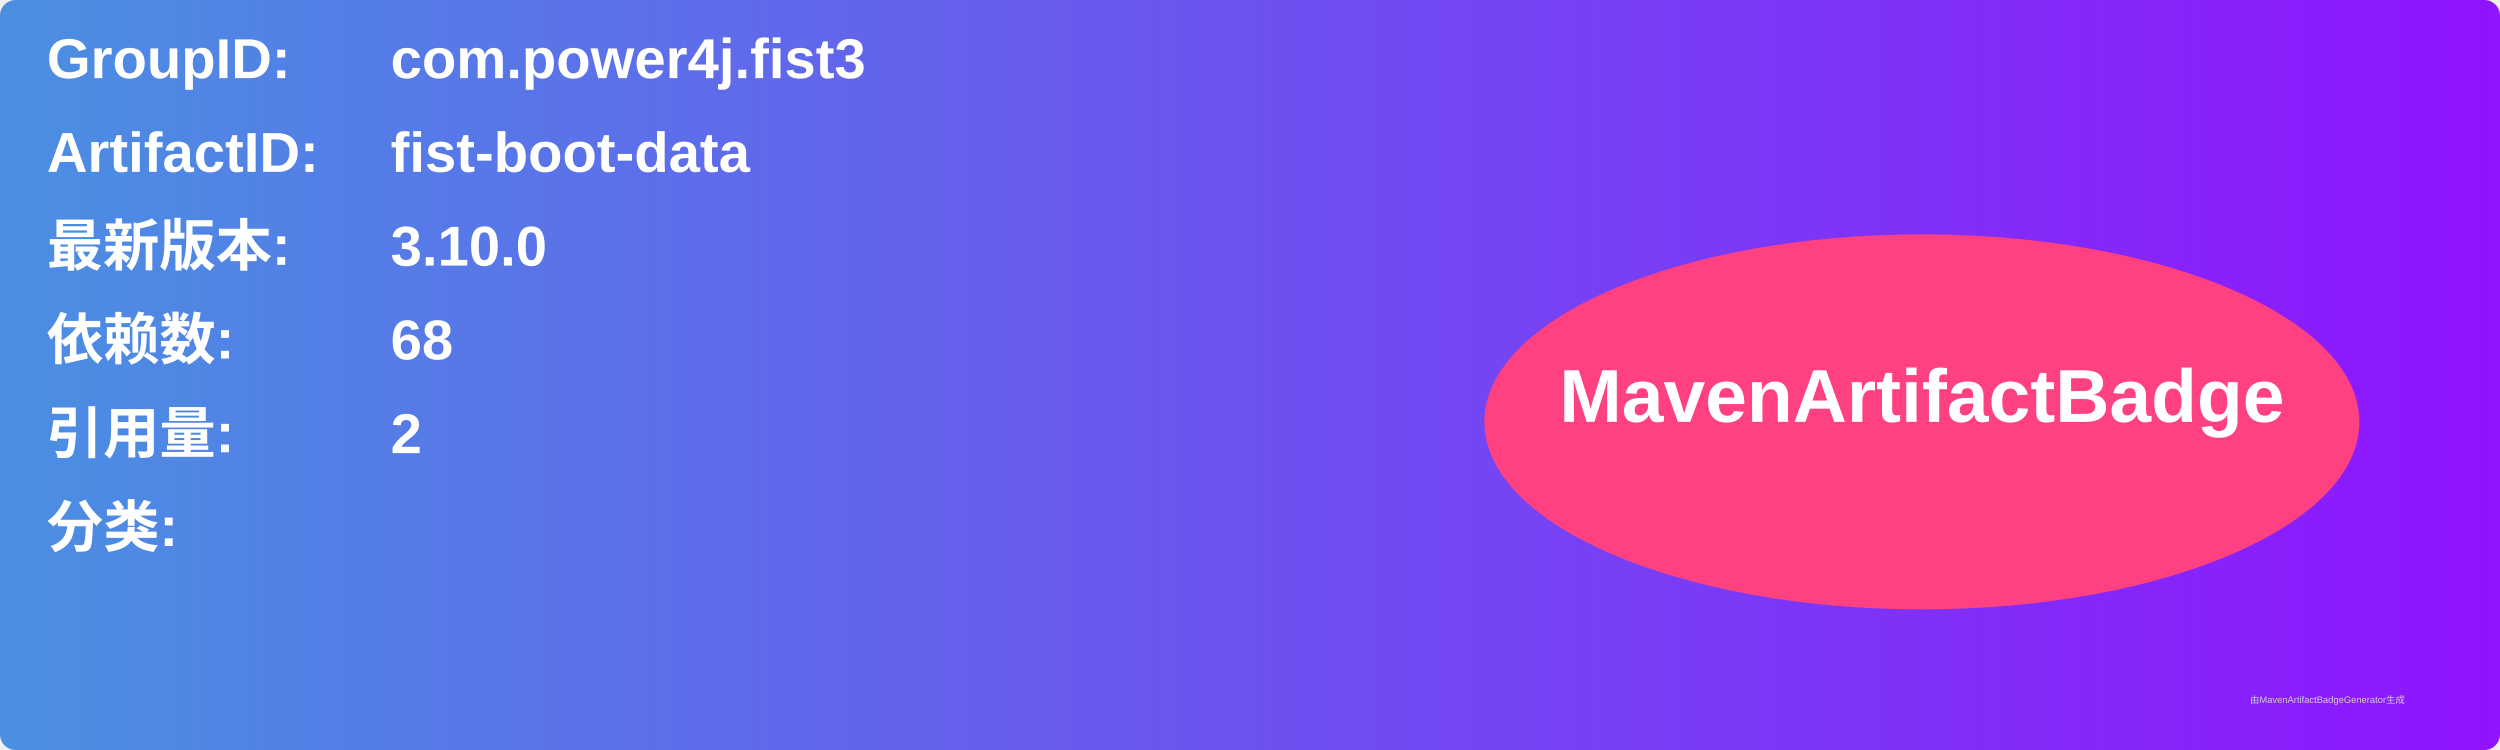
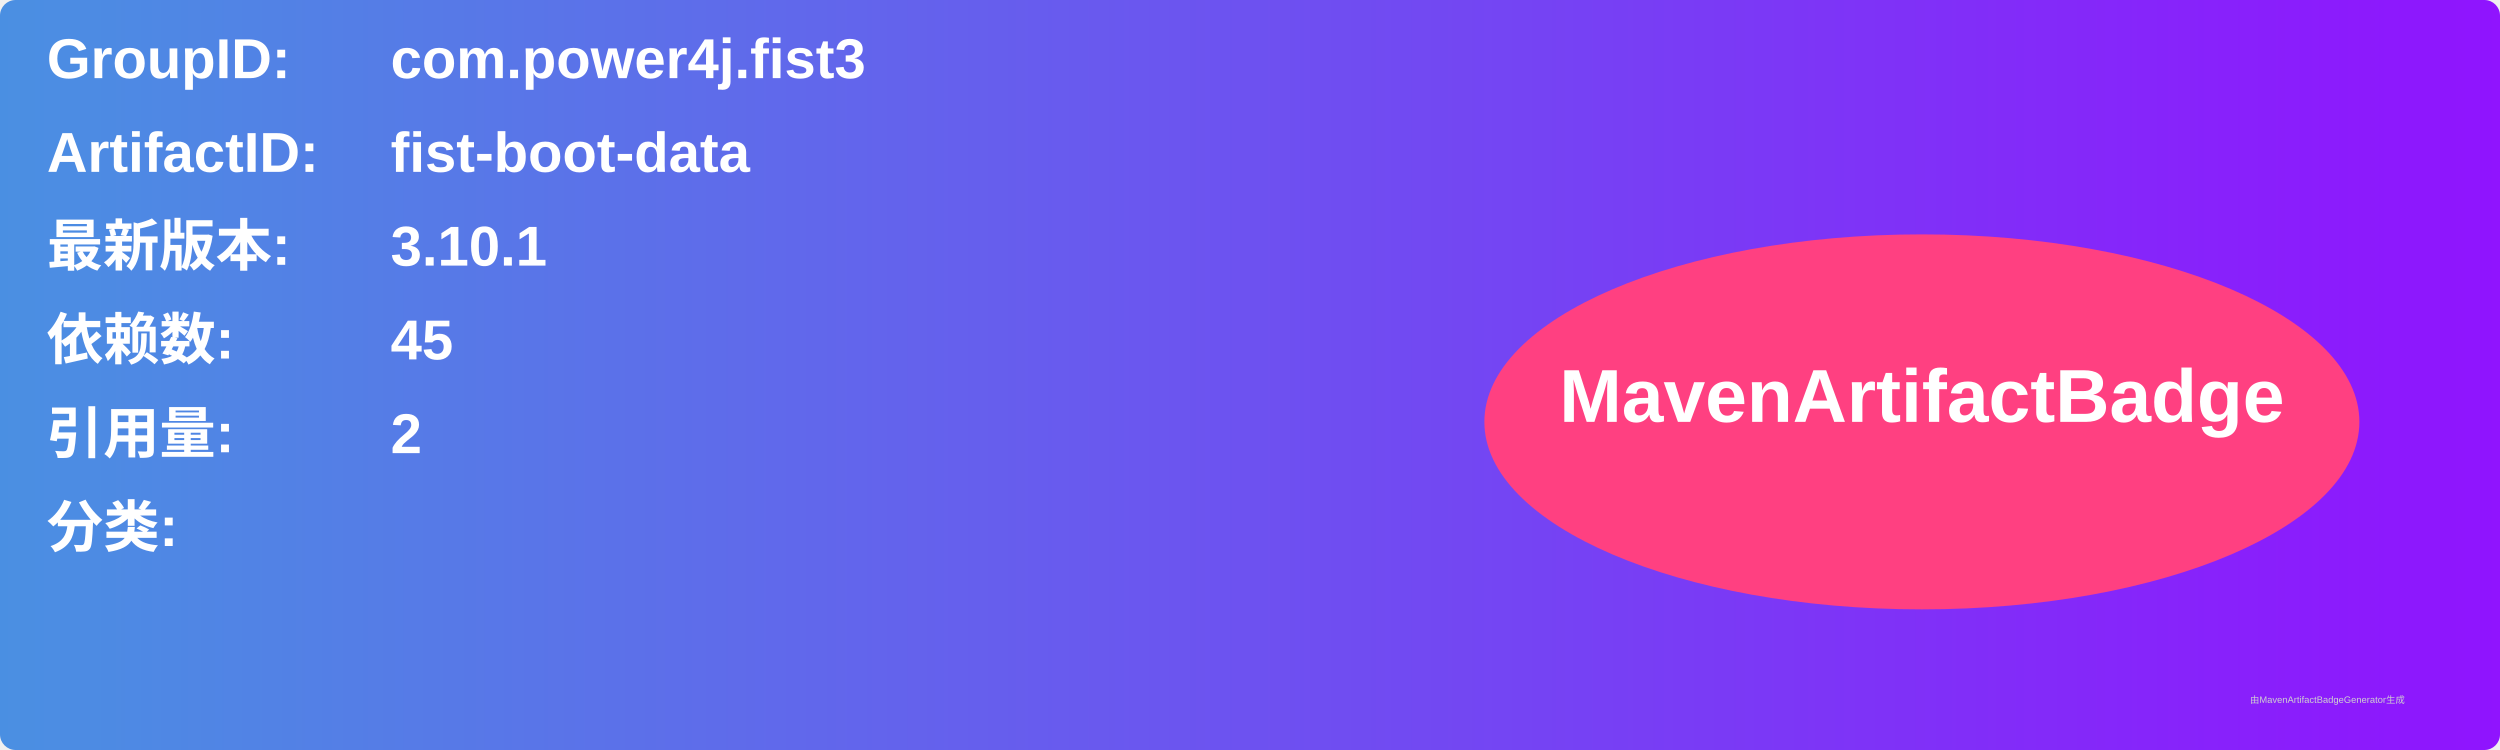
<svg xmlns="http://www.w3.org/2000/svg" width="800" height="240" viewBox="0 0 800 240">
  <linearGradient id="grad" x1="0%" y1="0%" x2="100%" y2="0%">
    <stop offset="0%" stop-color="#4a90e2" />
    <stop offset="100%" stop-color="#9013fe" />
  </linearGradient>
  <rect width="100%" height="100%" rx="5" ry="5" fill="url(#grad)" />
  <g transform="translate(15, 15)">
    <text x="0" y="10" font-family="Arial" font-size="18" fill="white" font-weight="bold" width="260">GroupID:</text>
    <text x="110" y="10" font-family="Arial" font-size="18" fill="white" font-weight="bold" width="460">com.power4j.fist3</text>
    <text x="0" y="40" font-family="Arial" font-size="18" fill="white" font-weight="bold" width="260">ArtifactID:</text>
    <text x="110" y="40" font-family="Arial" font-size="18" fill="white" font-weight="bold" width="460">fist-boot-data</text>
    <text x="0" y="70" font-family="Arial" font-size="18" fill="white" font-weight="bold">最新版本:</text>
    <text x="110" y="70" font-family="Arial" font-size="18" fill="white" font-weight="bold">
-       <tspan font-weight="bold">3.10.0</tspan>
+       <tspan font-weight="bold">3.10.1</tspan>
    </text>
    <text x="0" y="100" font-family="Arial" font-size="18" fill="white" font-weight="bold">依赖数: </text>
    <text x="110" y="100" font-family="Arial" font-size="18" fill="white">
-       <tspan font-weight="bold">68</tspan>
+       <tspan font-weight="bold">45</tspan>
    </text>
    <text x="0" y="130" font-family="Arial" font-size="18" fill="white" font-weight="bold">引用量: </text>
    <text x="110" y="130" font-family="Arial" font-size="18" fill="white">
      <tspan font-weight="bold">2</tspan>
    </text>
    <text x="0" y="160" font-family="Arial" font-size="18" fill="white" font-weight="bold">分类:</text>
    <text x="10" y="190" font-family="Arial" font-size="10" fill="white">
      <tspan font-weight="bold" />
    </text>
    <ellipse cx="600" cy="120" rx="140" ry="60" fill="#ff4081" />
    <text x="600" y="120" text-anchor="middle" font-family="Arial" font-size="24" fill="white" font-weight="bold">MavenArtifactBadge</text>
  </g>
  <text x="720" y="225" font-family="Arial" font-size="3" fill="#d0d0d0">由MavenArtifactBadgeGenerator生成</text>
</svg>
